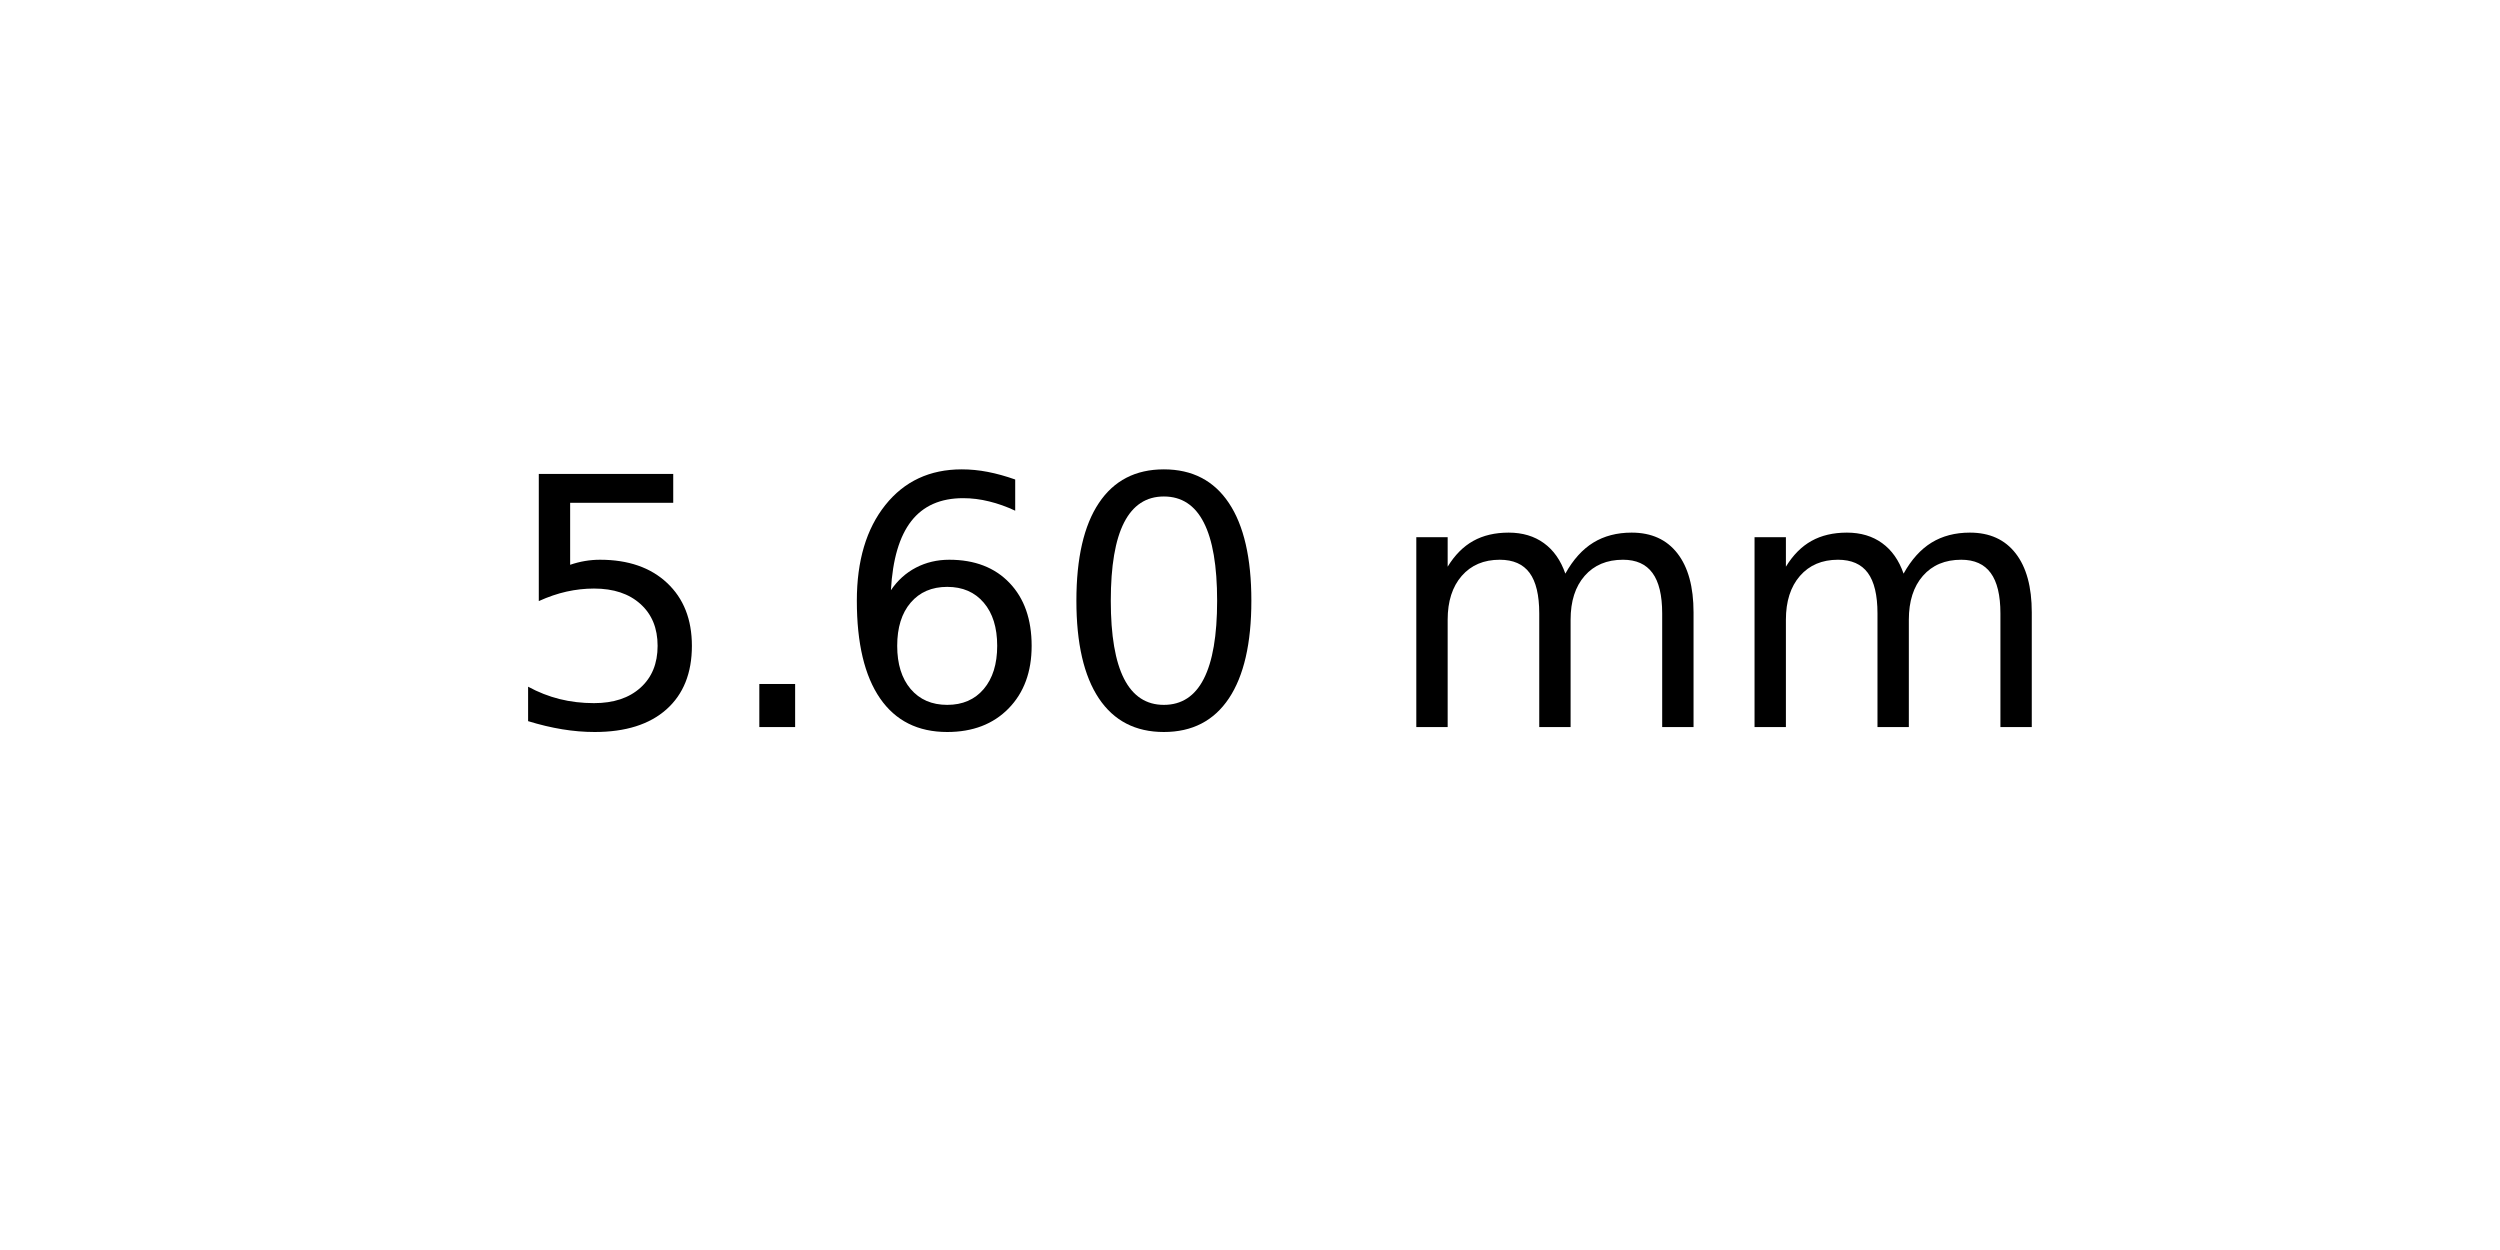
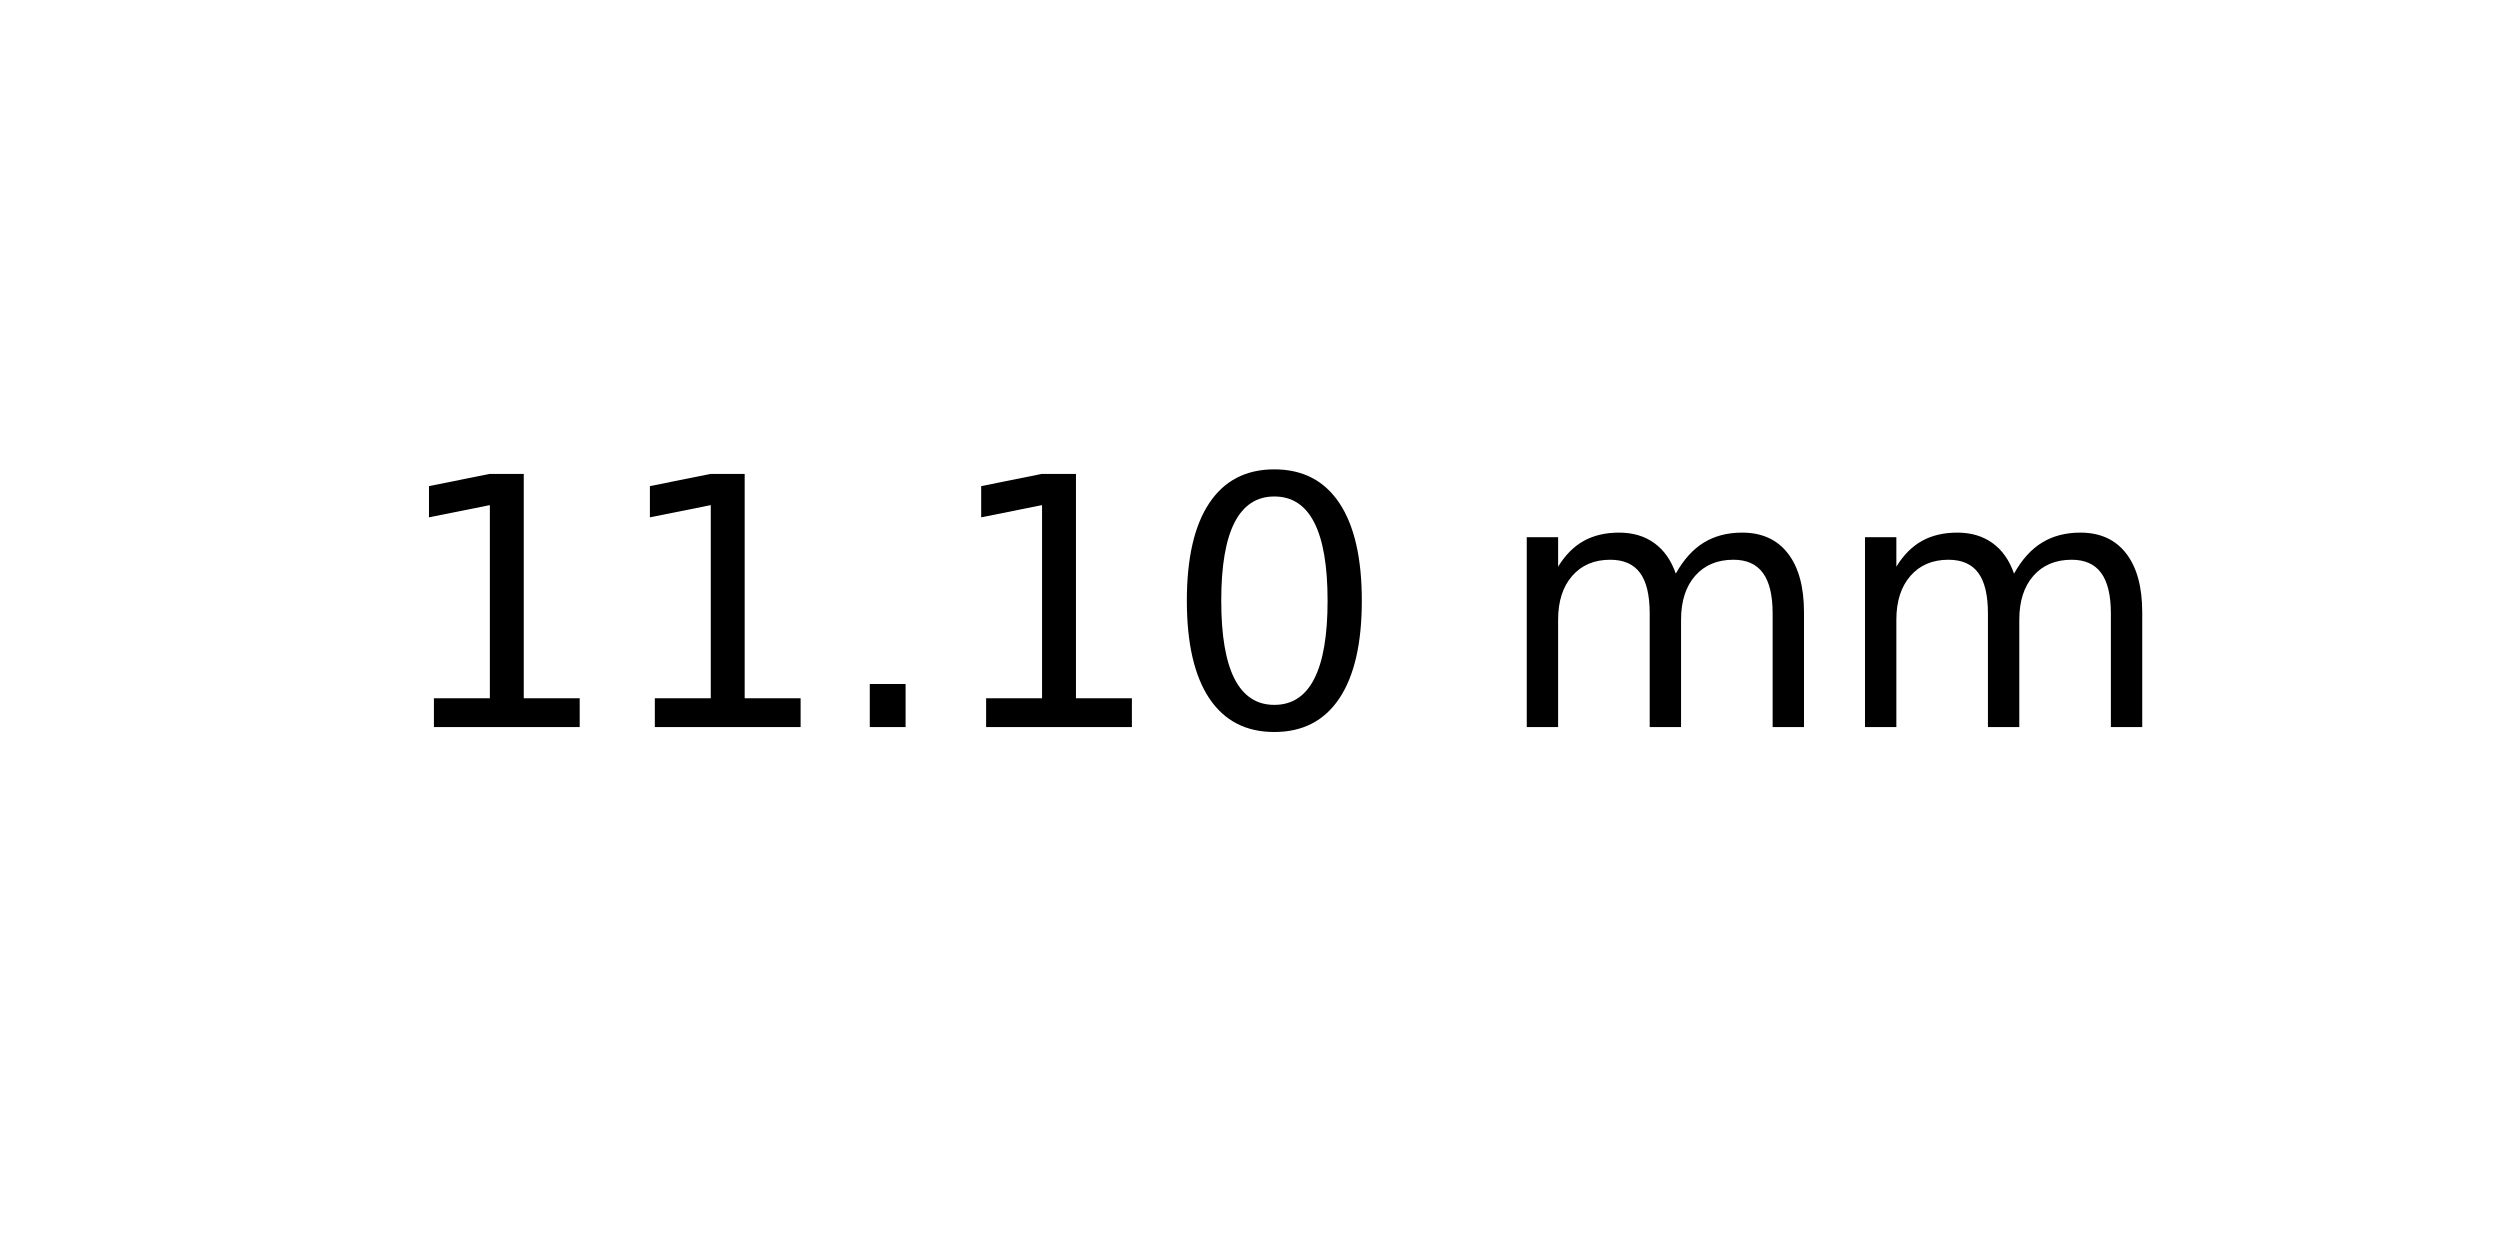
<svg xmlns="http://www.w3.org/2000/svg" xmlns:xlink="http://www.w3.org/1999/xlink" width="72pt" height="36pt" viewBox="0 0 72 36" version="1.1">
  <defs>
    <style type="text/css">*{stroke-linejoin: round; stroke-linecap: butt}</style>
  </defs>
  <g id="figure_1">
    <g id="axes_1">
      <g id="text_1">
-         <g transform="translate(14.4375 20.93937) scale(0.1 -0.1)">
+         <g transform="translate(11.25625 20.93937) scale(0.1 -0.1)">
          <defs>
-             <path id="DejaVuSans-35" d="M 691 4666  L 3169 4666  L 3169 4134  L 1269 4134  L 1269 2991  Q 1406 3038 1543 3061  Q 1681 3084 1819 3084  Q 2600 3084 3056 2656  Q 3513 2228 3513 1497  Q 3513 744 3044 326  Q 2575 -91 1722 -91  Q 1428 -91 1123 -41  Q 819 9 494 109  L 494 744  Q 775 591 1075 516  Q 1375 441 1709 441  Q 2250 441 2565 725  Q 2881 1009 2881 1497  Q 2881 1984 2565 2268  Q 2250 2553 1709 2553  Q 1456 2553 1204 2497  Q 953 2441 691 2322  L 691 4666  z " transform="scale(0.015625)" />
+             <path id="DejaVuSans-31" d="M 794 531  L 1825 531  L 1825 4091  L 703 3866  L 703 4441  L 1819 4666  L 2450 4666  L 2450 531  L 3481 531  L 3481 0  L 794 0  L 794 531  z " transform="scale(0.015625)" />
            <path id="DejaVuSans-2e" d="M 684 794  L 1344 794  L 1344 0  L 684 0  L 684 794  z " transform="scale(0.015625)" />
-             <path id="DejaVuSans-36" d="M 2113 2584  Q 1688 2584 1439 2293  Q 1191 2003 1191 1497  Q 1191 994 1439 701  Q 1688 409 2113 409  Q 2538 409 2786 701  Q 3034 994 3034 1497  Q 3034 2003 2786 2293  Q 2538 2584 2113 2584  z M 3366 4563  L 3366 3988  Q 3128 4100 2886 4159  Q 2644 4219 2406 4219  Q 1781 4219 1451 3797  Q 1122 3375 1075 2522  Q 1259 2794 1537 2939  Q 1816 3084 2150 3084  Q 2853 3084 3261 2657  Q 3669 2231 3669 1497  Q 3669 778 3244 343  Q 2819 -91 2113 -91  Q 1303 -91 875 529  Q 447 1150 447 2328  Q 447 3434 972 4092  Q 1497 4750 2381 4750  Q 2619 4750 2861 4703  Q 3103 4656 3366 4563  z " transform="scale(0.015625)" />
            <path id="DejaVuSans-30" d="M 2034 4250  Q 1547 4250 1301 3770  Q 1056 3291 1056 2328  Q 1056 1369 1301 889  Q 1547 409 2034 409  Q 2525 409 2770 889  Q 3016 1369 3016 2328  Q 3016 3291 2770 3770  Q 2525 4250 2034 4250  z M 2034 4750  Q 2819 4750 3233 4129  Q 3647 3509 3647 2328  Q 3647 1150 3233 529  Q 2819 -91 2034 -91  Q 1250 -91 836 529  Q 422 1150 422 2328  Q 422 3509 836 4129  Q 1250 4750 2034 4750  z " transform="scale(0.015625)" />
            <path id="DejaVuSans-20" transform="scale(0.015625)" />
            <path id="DejaVuSans-6d" d="M 3328 2828  Q 3544 3216 3844 3400  Q 4144 3584 4550 3584  Q 5097 3584 5394 3201  Q 5691 2819 5691 2113  L 5691 0  L 5113 0  L 5113 2094  Q 5113 2597 4934 2840  Q 4756 3084 4391 3084  Q 3944 3084 3684 2787  Q 3425 2491 3425 1978  L 3425 0  L 2847 0  L 2847 2094  Q 2847 2600 2669 2842  Q 2491 3084 2119 3084  Q 1678 3084 1418 2786  Q 1159 2488 1159 1978  L 1159 0  L 581 0  L 581 3500  L 1159 3500  L 1159 2956  Q 1356 3278 1631 3431  Q 1906 3584 2284 3584  Q 2666 3584 2933 3390  Q 3200 3197 3328 2828  z " transform="scale(0.015625)" />
          </defs>
-           <use xlink:href="#DejaVuSans-35" />
-           <use xlink:href="#DejaVuSans-2e" x="63.623" />
-           <use xlink:href="#DejaVuSans-36" x="95.41" />
-           <use xlink:href="#DejaVuSans-30" x="159.033" />
-           <use xlink:href="#DejaVuSans-20" x="222.656" />
-           <use xlink:href="#DejaVuSans-6d" x="254.443" />
-           <use xlink:href="#DejaVuSans-6d" x="351.855" />
+           <use xlink:href="#DejaVuSans-31" />
+           <use xlink:href="#DejaVuSans-31" x="63.623" />
+           <use xlink:href="#DejaVuSans-2e" x="127.246" />
+           <use xlink:href="#DejaVuSans-31" x="159.033" />
+           <use xlink:href="#DejaVuSans-30" x="222.656" />
+           <use xlink:href="#DejaVuSans-20" x="286.279" />
+           <use xlink:href="#DejaVuSans-6d" x="318.066" />
+           <use xlink:href="#DejaVuSans-6d" x="415.479" />
        </g>
      </g>
    </g>
  </g>
</svg>
